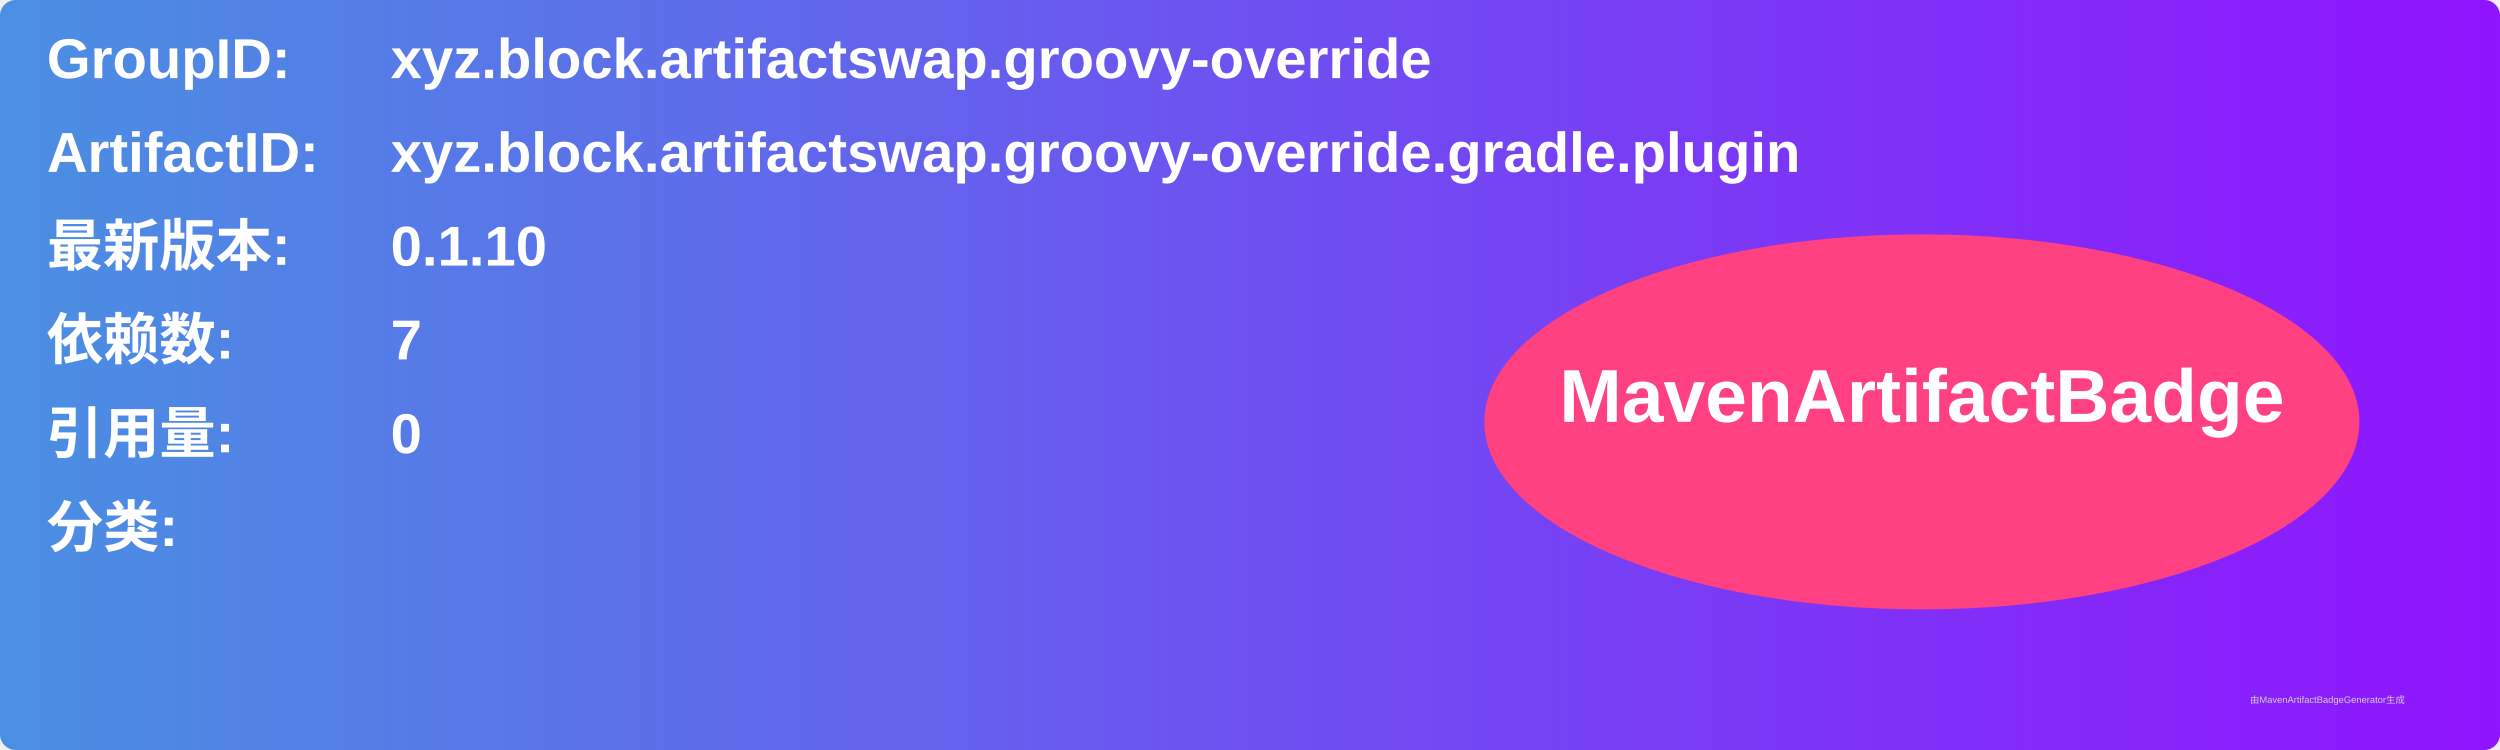
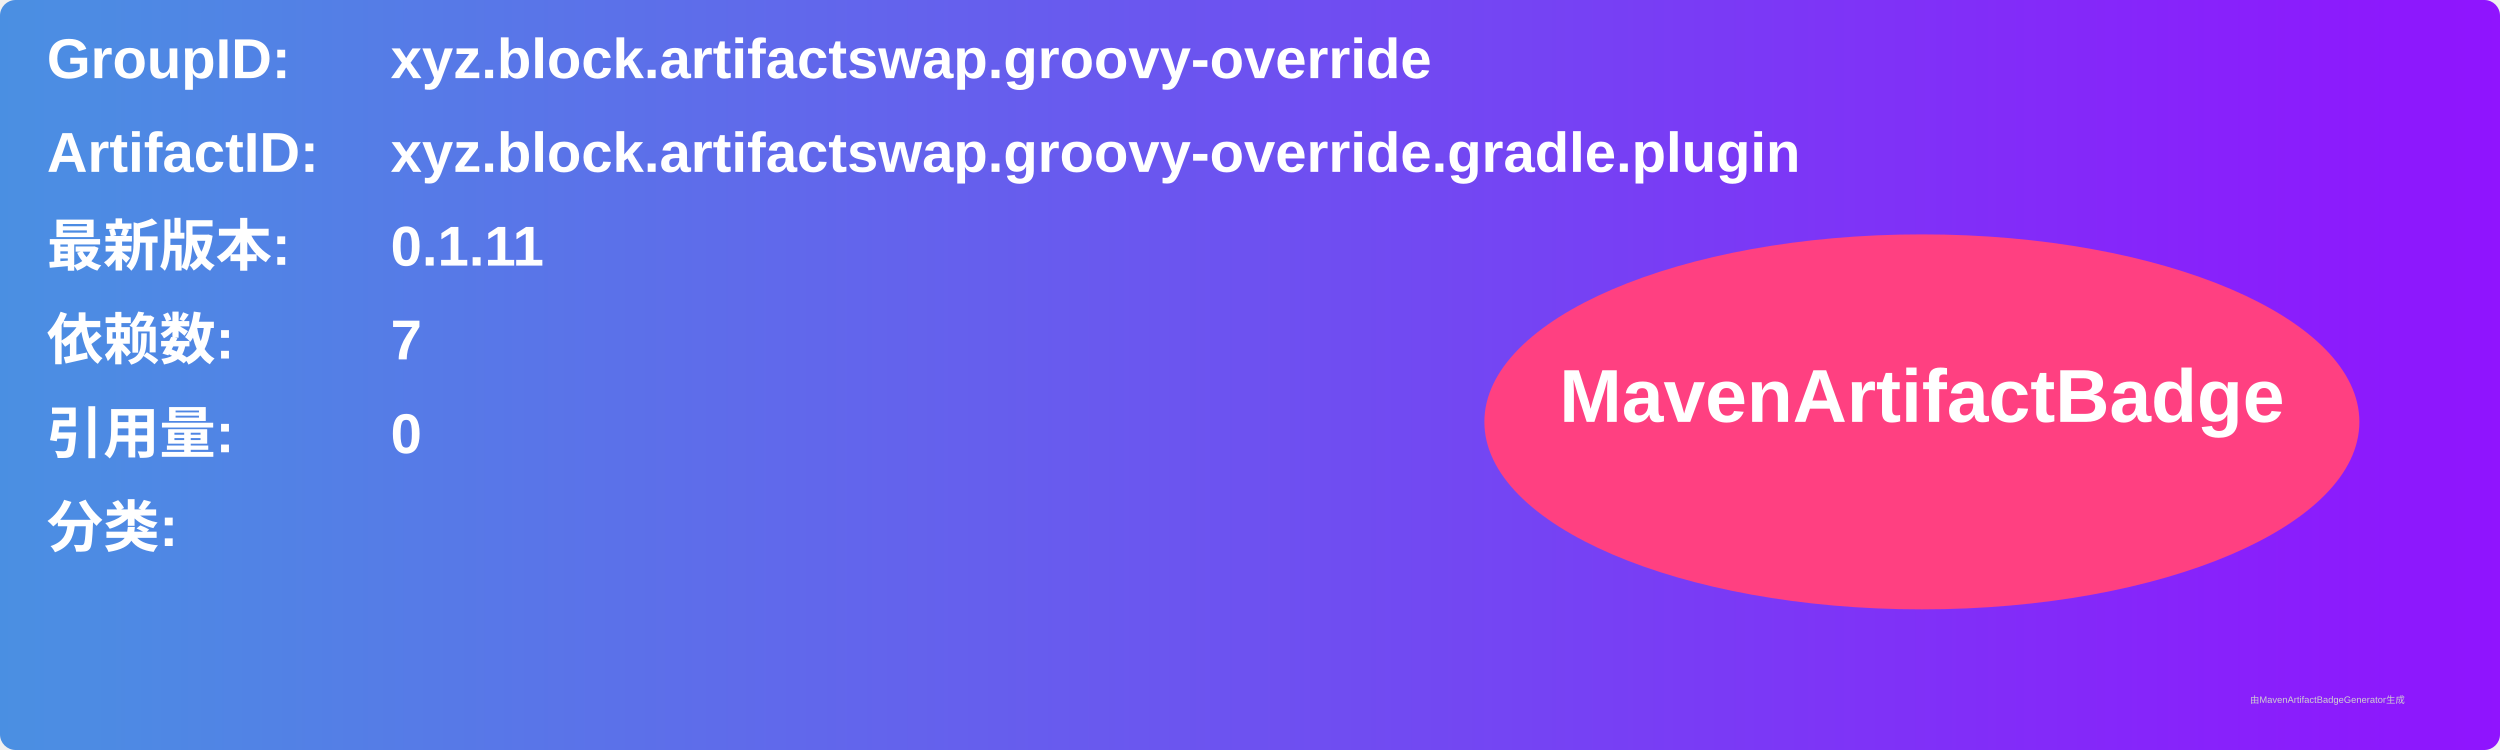
<svg xmlns="http://www.w3.org/2000/svg" width="800" height="240" viewBox="0 0 800 240">
  <linearGradient id="grad" x1="0%" y1="0%" x2="100%" y2="0%">
    <stop offset="0%" stop-color="#4a90e2" />
    <stop offset="100%" stop-color="#9013fe" />
  </linearGradient>
  <rect width="100%" height="100%" rx="5" ry="5" fill="url(#grad)" />
  <g transform="translate(15, 15)">
    <text x="0" y="10" font-family="Arial" font-size="18" fill="white" font-weight="bold" width="260">GroupID:</text>
    <text x="110" y="10" font-family="Arial" font-size="18" fill="white" font-weight="bold" width="460">xyz.block.artifactswap.groovy-override</text>
    <text x="0" y="40" font-family="Arial" font-size="18" fill="white" font-weight="bold" width="260">ArtifactID:</text>
    <text x="110" y="40" font-family="Arial" font-size="18" fill="white" font-weight="bold" width="460">xyz.block.artifactswap.groovy-override.gradle.plugin</text>
    <text x="0" y="70" font-family="Arial" font-size="18" fill="white" font-weight="bold">最新版本:</text>
    <text x="110" y="70" font-family="Arial" font-size="18" fill="white" font-weight="bold">
-       <tspan font-weight="bold">0.1.10</tspan>
+       <tspan font-weight="bold">0.1.11</tspan>
    </text>
    <text x="0" y="100" font-family="Arial" font-size="18" fill="white" font-weight="bold">依赖数: </text>
    <text x="110" y="100" font-family="Arial" font-size="18" fill="white">
      <tspan font-weight="bold">7</tspan>
    </text>
    <text x="0" y="130" font-family="Arial" font-size="18" fill="white" font-weight="bold">引用量: </text>
    <text x="110" y="130" font-family="Arial" font-size="18" fill="white">
      <tspan font-weight="bold">0</tspan>
    </text>
    <text x="0" y="160" font-family="Arial" font-size="18" fill="white" font-weight="bold">分类:</text>
    <text x="10" y="190" font-family="Arial" font-size="10" fill="white">
      <tspan font-weight="bold" />
    </text>
    <ellipse cx="600" cy="120" rx="140" ry="60" fill="#ff4081" />
    <text x="600" y="120" text-anchor="middle" font-family="Arial" font-size="24" fill="white" font-weight="bold">MavenArtifactBadge</text>
  </g>
  <text x="720" y="225" font-family="Arial" font-size="3" fill="#d0d0d0">由MavenArtifactBadgeGenerator生成</text>
</svg>
